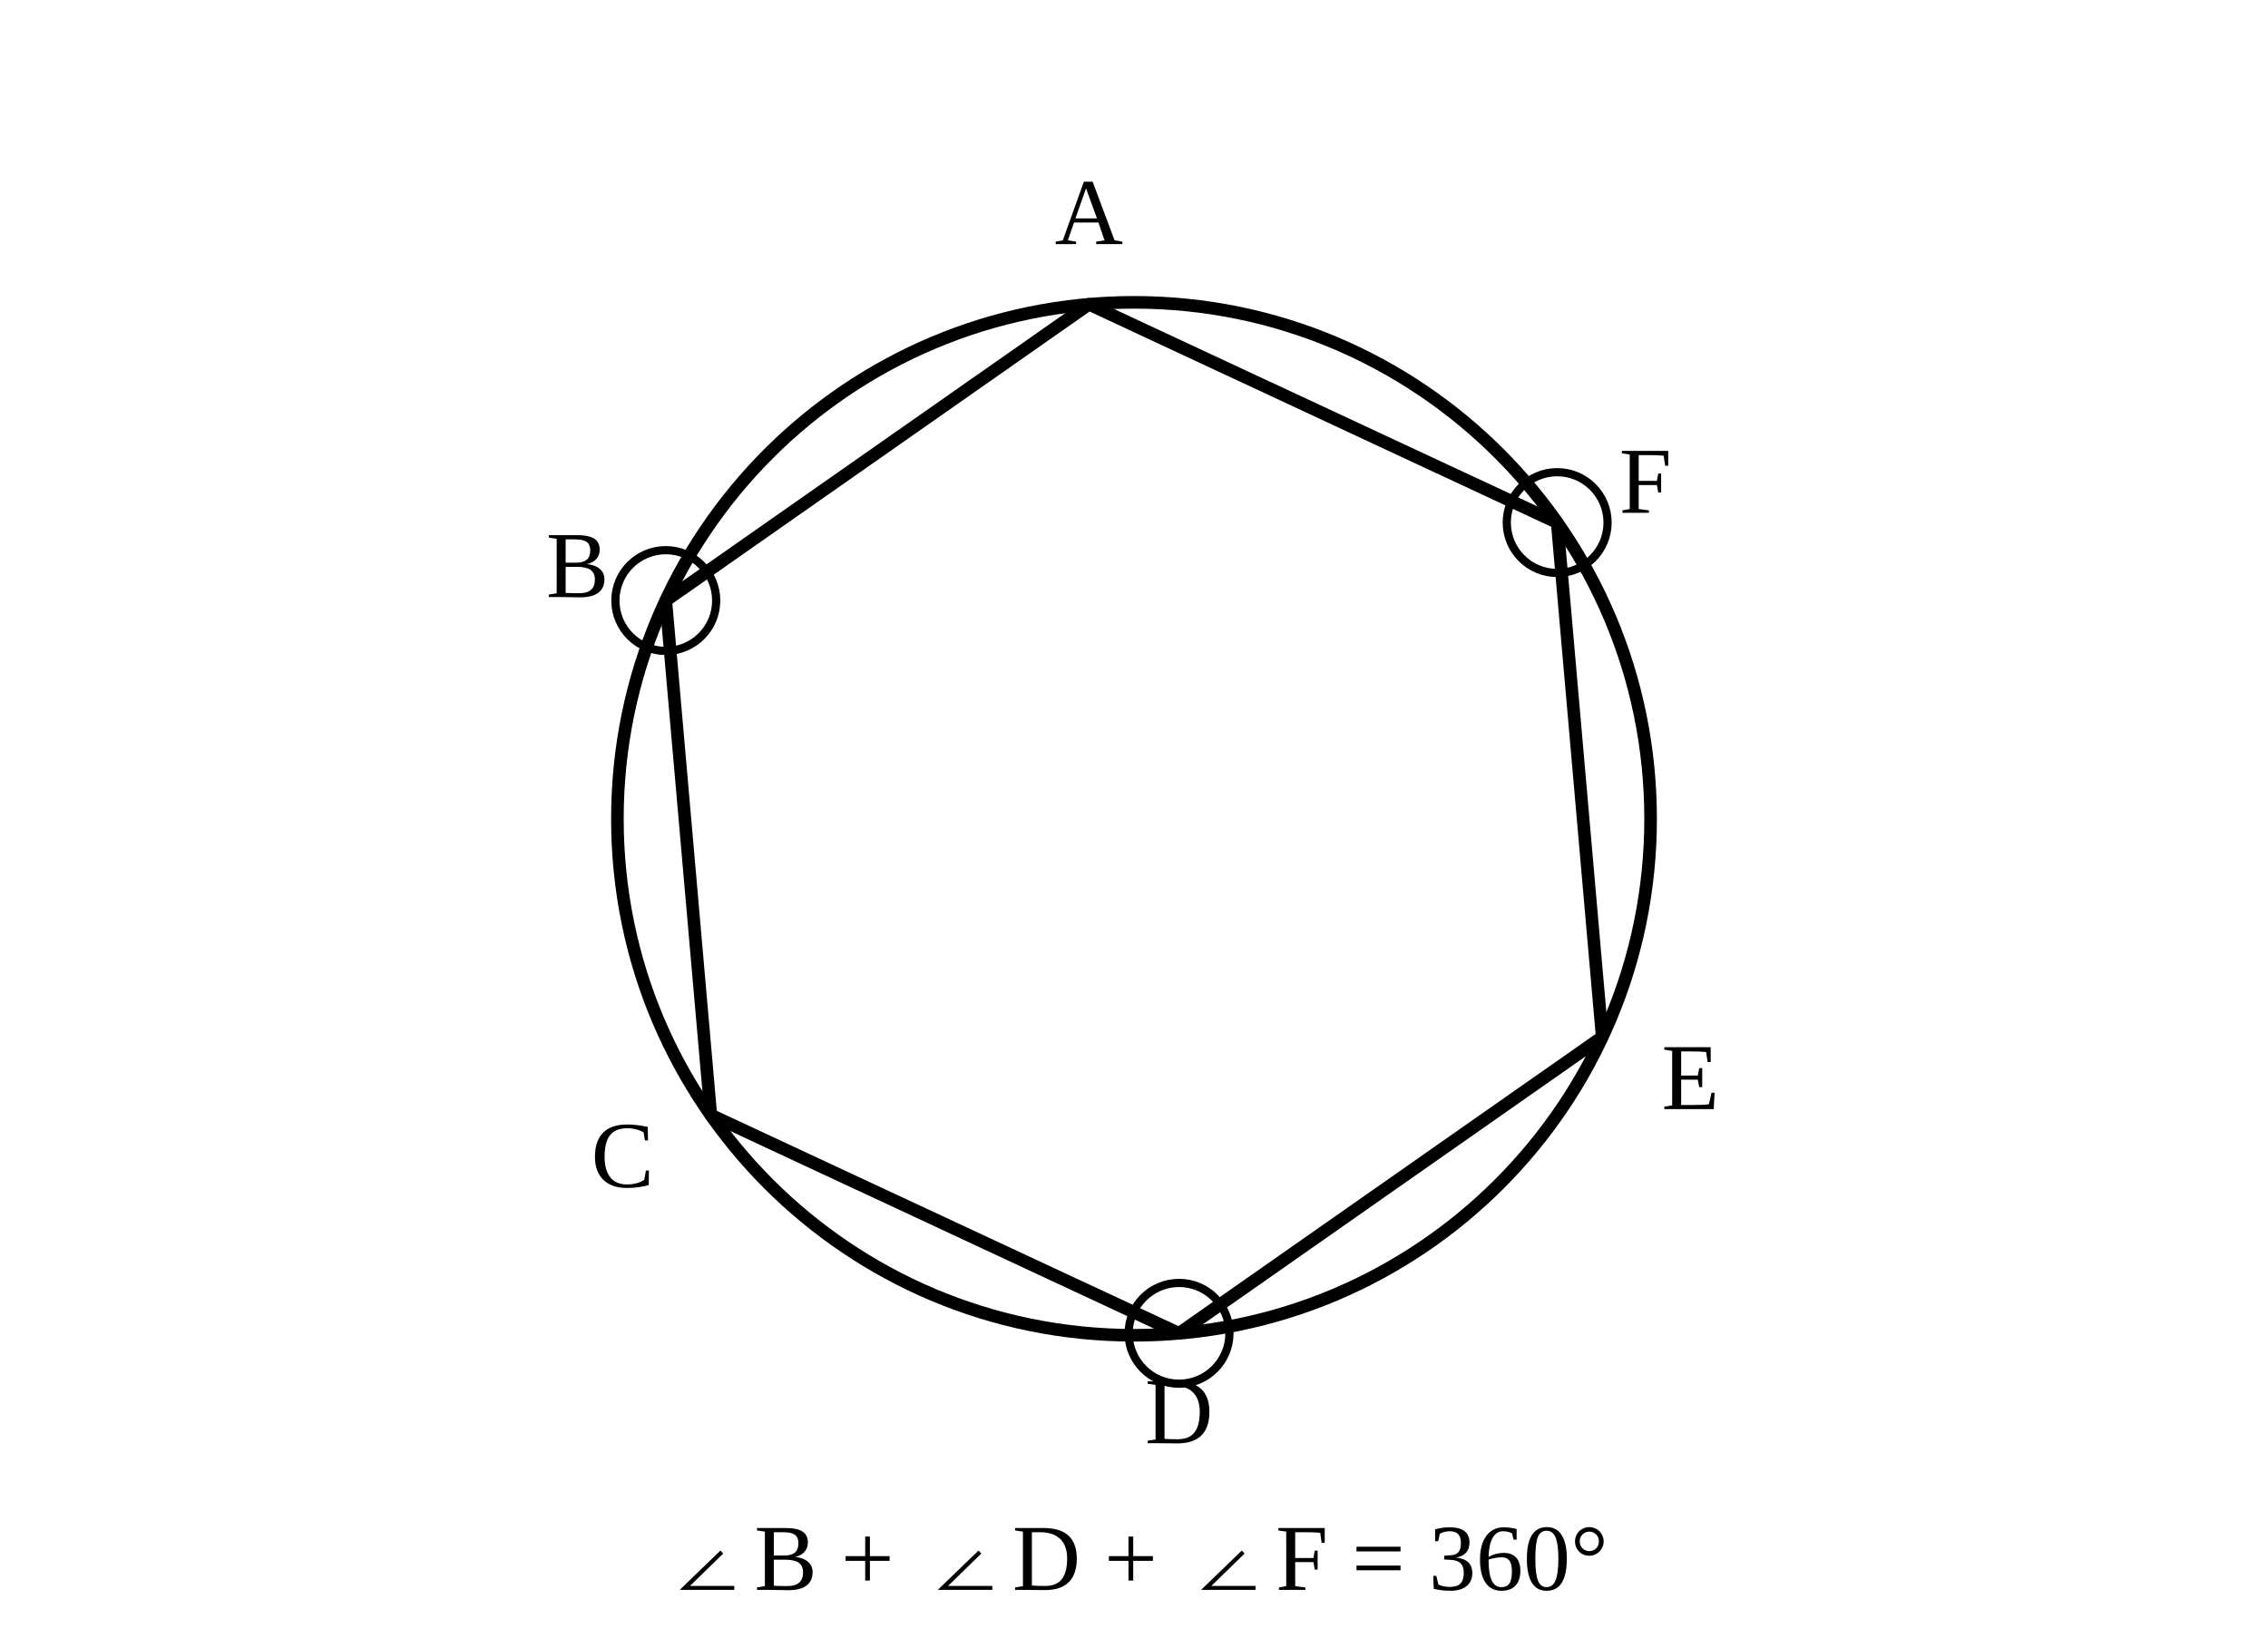
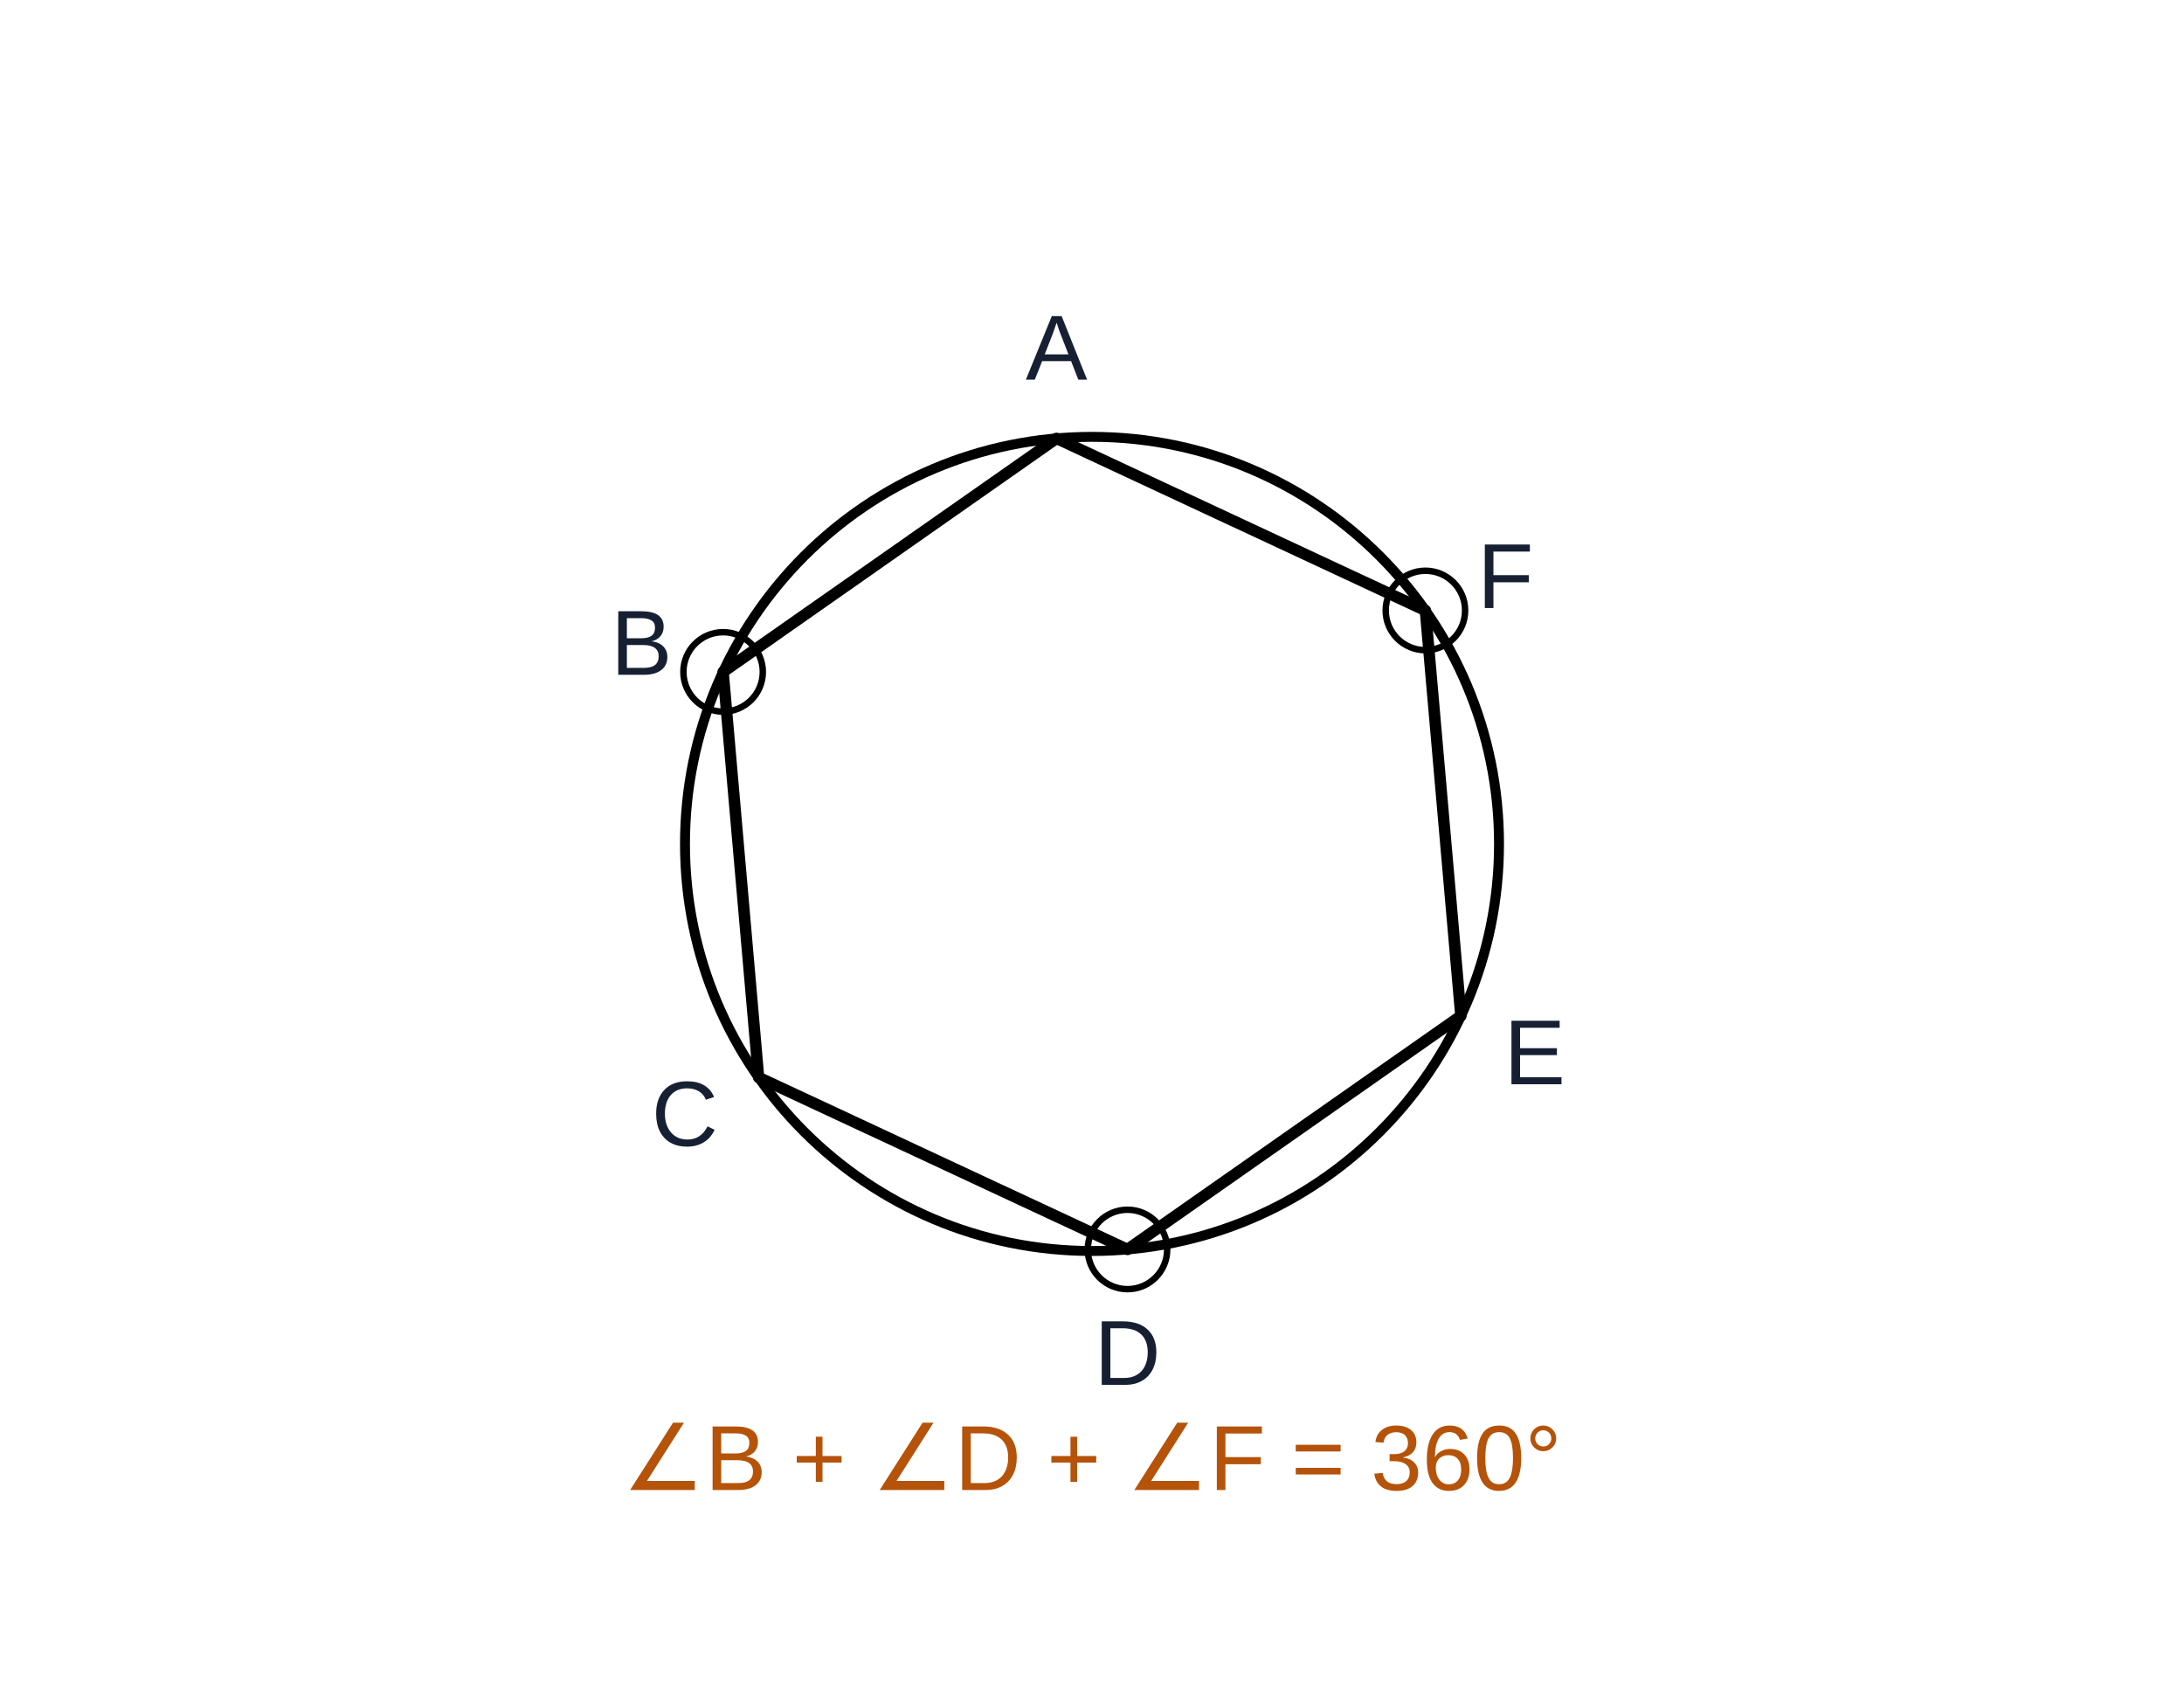
- <svg xmlns="http://www.w3.org/2000/svg" viewBox="0 0 360 260" width="360" height="260" role="img" aria-labelledby="title">
+ <svg xmlns="http://www.w3.org/2000/svg" viewBox="-40.00 -40.00 440.00 340.00" width="440" height="340" role="img" aria-labelledby="title" aria-label="수학 해설 도형">
  <g fill="none" stroke="currentColor" stroke-width="2" stroke-linecap="round" stroke-linejoin="round">
    <circle cx="180.00" cy="130.00" r="82.00" />
-     <polygon points="172.85,48.31 105.68,95.35 112.83,177.03 187.15,211.69 254.32,164.65 247.17,82.97" />
-     <text x="172.85" y="35.31" fill="currentColor" stroke="none" font-size="15" text-anchor="middle" dominant-baseline="middle">A</text>
-     <text x="91.68" y="91.35" fill="currentColor" stroke="none" font-size="15" text-anchor="middle" dominant-baseline="middle">B</text>
-     <text x="98.83" y="185.03" fill="currentColor" stroke="none" font-size="15" text-anchor="middle" dominant-baseline="middle">C</text>
-     <text x="187.15" y="225.69" fill="currentColor" stroke="none" font-size="15" text-anchor="middle" dominant-baseline="middle">D</text>
-     <text x="268.32" y="172.65" fill="currentColor" stroke="none" font-size="15" text-anchor="middle" dominant-baseline="middle">E</text>
-     <text x="261.17" y="77.97" fill="currentColor" stroke="none" font-size="15" text-anchor="middle" dominant-baseline="middle">F</text>
+     <polygon points="172.85,48.31 105.68,95.35 112.83,177.03 187.15,211.69 254.32,164.65 247.17,82.97" id="geom-5" data-segment-pairs="A-B B-C C-D D-E E-F F-A" stroke-width="2.3" />
+     <text x="172.85" y="31.20" fill="#172033" stroke="none" font-size="18.6" text-anchor="middle" dominant-baseline="middle" font-family="Arial, &quot;Malgun Gothic&quot;, sans-serif" id="q22-text-1" data-label-kind="point" data-owner-point="A" data-point-x="172.8500" data-point-y="48.3100">A</text>
+     <text x="89.23" y="90.65" fill="#172033" stroke="none" font-size="18.6" text-anchor="middle" dominant-baseline="middle" font-family="Arial, &quot;Malgun Gothic&quot;, sans-serif" id="q22-text-2" data-label-kind="point" data-owner-point="B" data-point-x="105.6800" data-point-y="95.3500">B</text>
+     <text x="97.97" y="185.52" fill="#172033" stroke="none" font-size="18.6" text-anchor="middle" dominant-baseline="middle" font-family="Arial, &quot;Malgun Gothic&quot;, sans-serif" id="q22-text-3" data-label-kind="point" data-owner-point="C" data-point-x="112.8300" data-point-y="177.0300">C</text>
+     <text x="187.150" y="233.690" fill="#172033" stroke="none" font-size="18.6" text-anchor="middle" dominant-baseline="middle" font-family="Arial, &quot;Malgun Gothic&quot;, sans-serif" id="q22-text-4" data-label-kind="point" data-owner-point="D" data-point-x="187.1500" data-point-y="211.6900">D</text>
+     <text x="269.18" y="173.14" fill="#172033" stroke="none" font-size="18.6" text-anchor="middle" dominant-baseline="middle" font-family="Arial, &quot;Malgun Gothic&quot;, sans-serif" id="q22-text-5" data-label-kind="point" data-owner-point="E" data-point-x="254.3200" data-point-y="164.6500">E</text>
+     <text x="263.29" y="77.21" fill="#172033" stroke="none" font-size="18.6" text-anchor="middle" dominant-baseline="middle" font-family="Arial, &quot;Malgun Gothic&quot;, sans-serif" id="q22-text-6" data-label-kind="point" data-owner-point="F" data-point-x="247.1700" data-point-y="82.9700">F</text>
    <circle cx="105.68" cy="95.35" r="8.00" stroke-width="1.3" />
    <circle cx="187.15" cy="211.69" r="8.00" stroke-width="1.3" />
    <circle cx="247.17" cy="82.97" r="8.00" stroke-width="1.3" />
-     <text x="180.00" y="248.00" fill="currentColor" stroke="none" font-size="15" text-anchor="middle" dominant-baseline="middle">∠B + ∠D + ∠F = 360°</text>
+     <text x="180.000" y="254.869" fill="#b45309" stroke="none" font-size="18.6" text-anchor="middle" dominant-baseline="middle" font-family="Arial, &quot;Malgun Gothic&quot;, sans-serif" id="q22-text-7" data-label-kind="annotation" data-fact-role="CONCLUSION">∠B + ∠D + ∠F = 360°</text>
  </g>
</svg>
